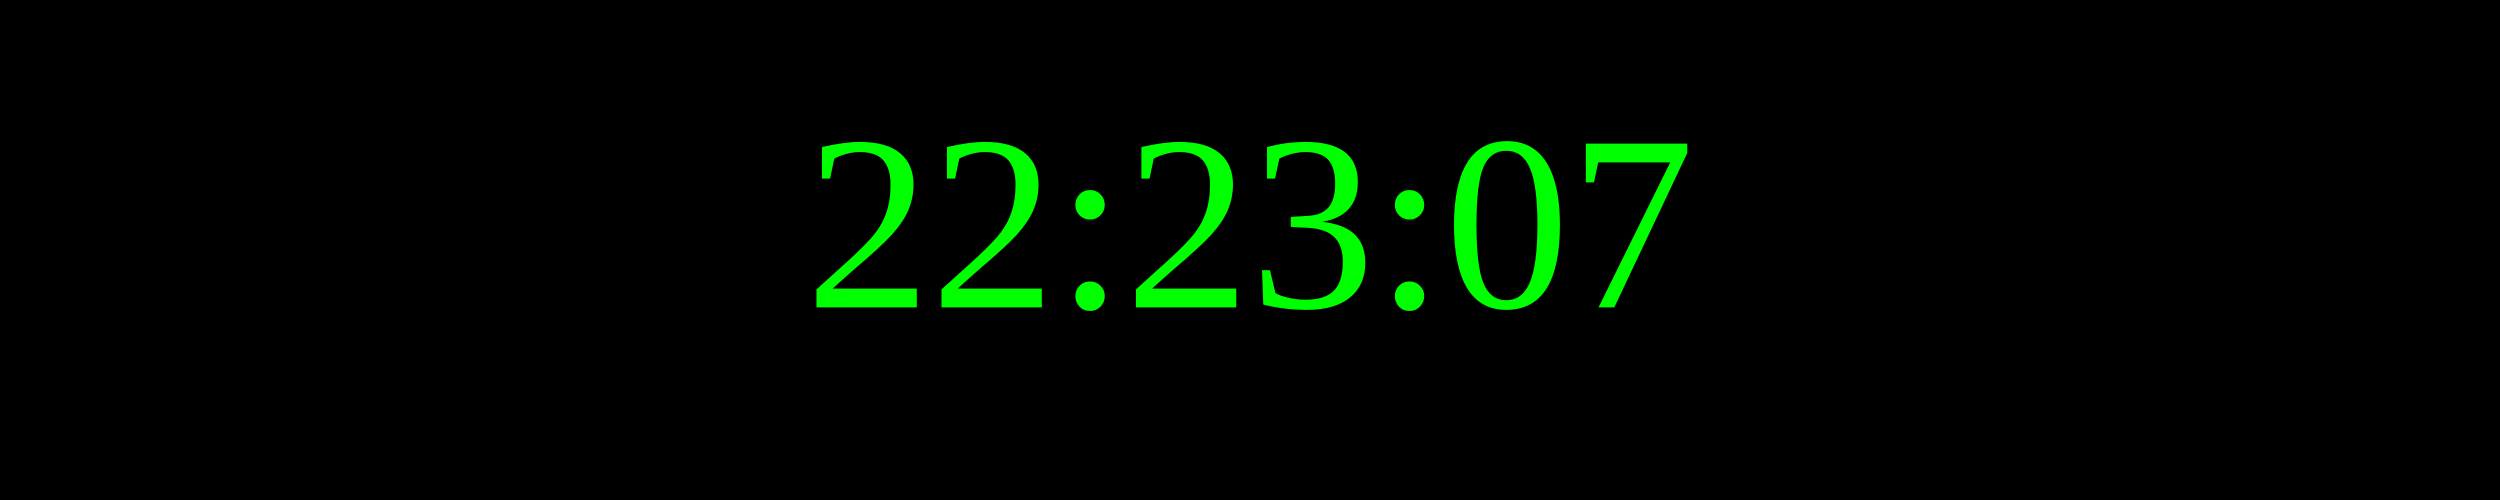
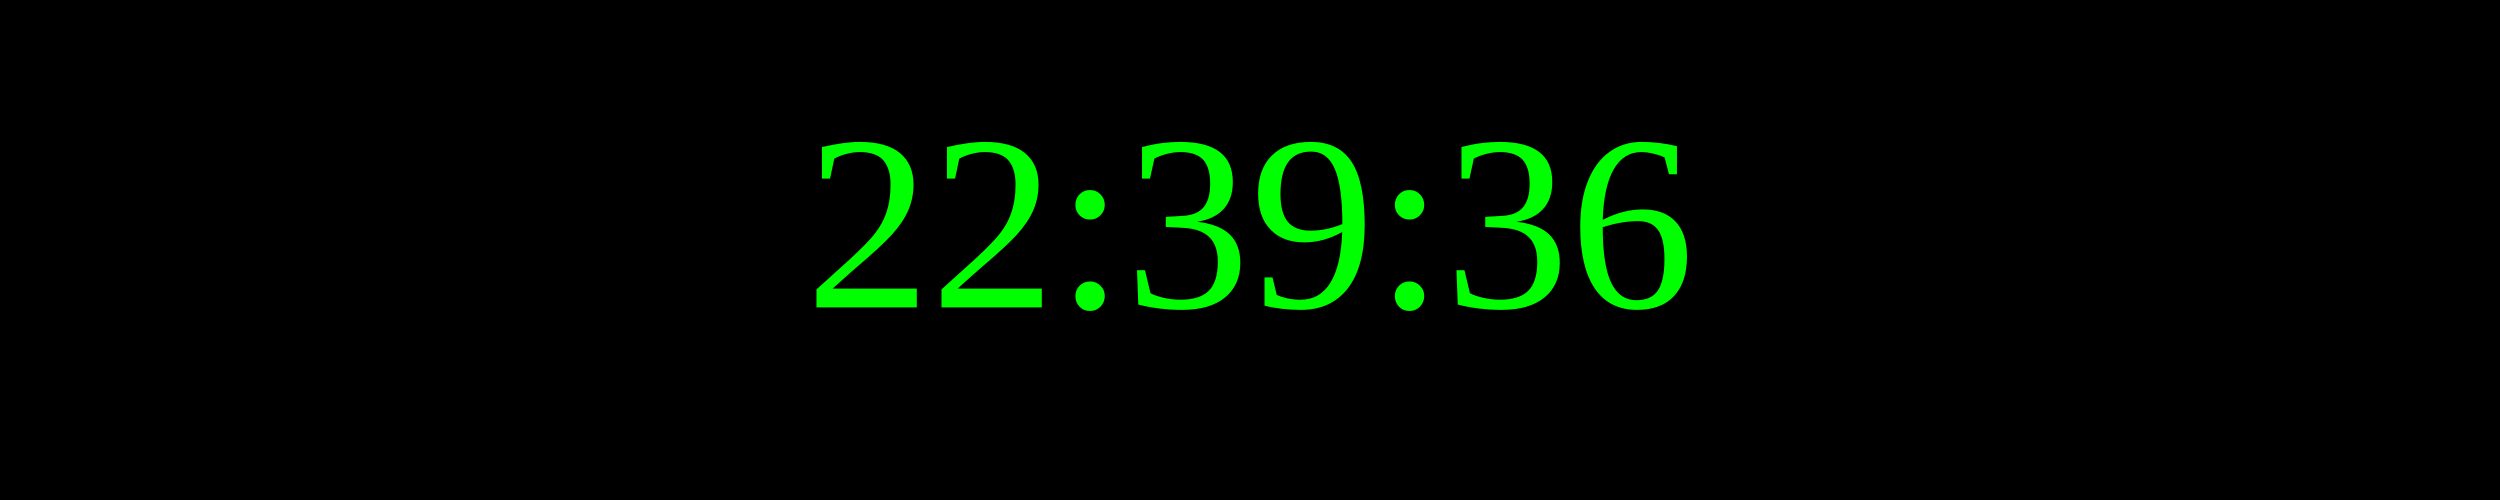
<svg xmlns="http://www.w3.org/2000/svg" width="250" height="50">
  <rect width="100%" height="100%" fill="black" />
  <text x="50%" y="50%" font-size="25" fill="lime" text-anchor="middle" dominant-baseline="middle">
- 22:23:07
+ 22:39:36
</text>
</svg>
